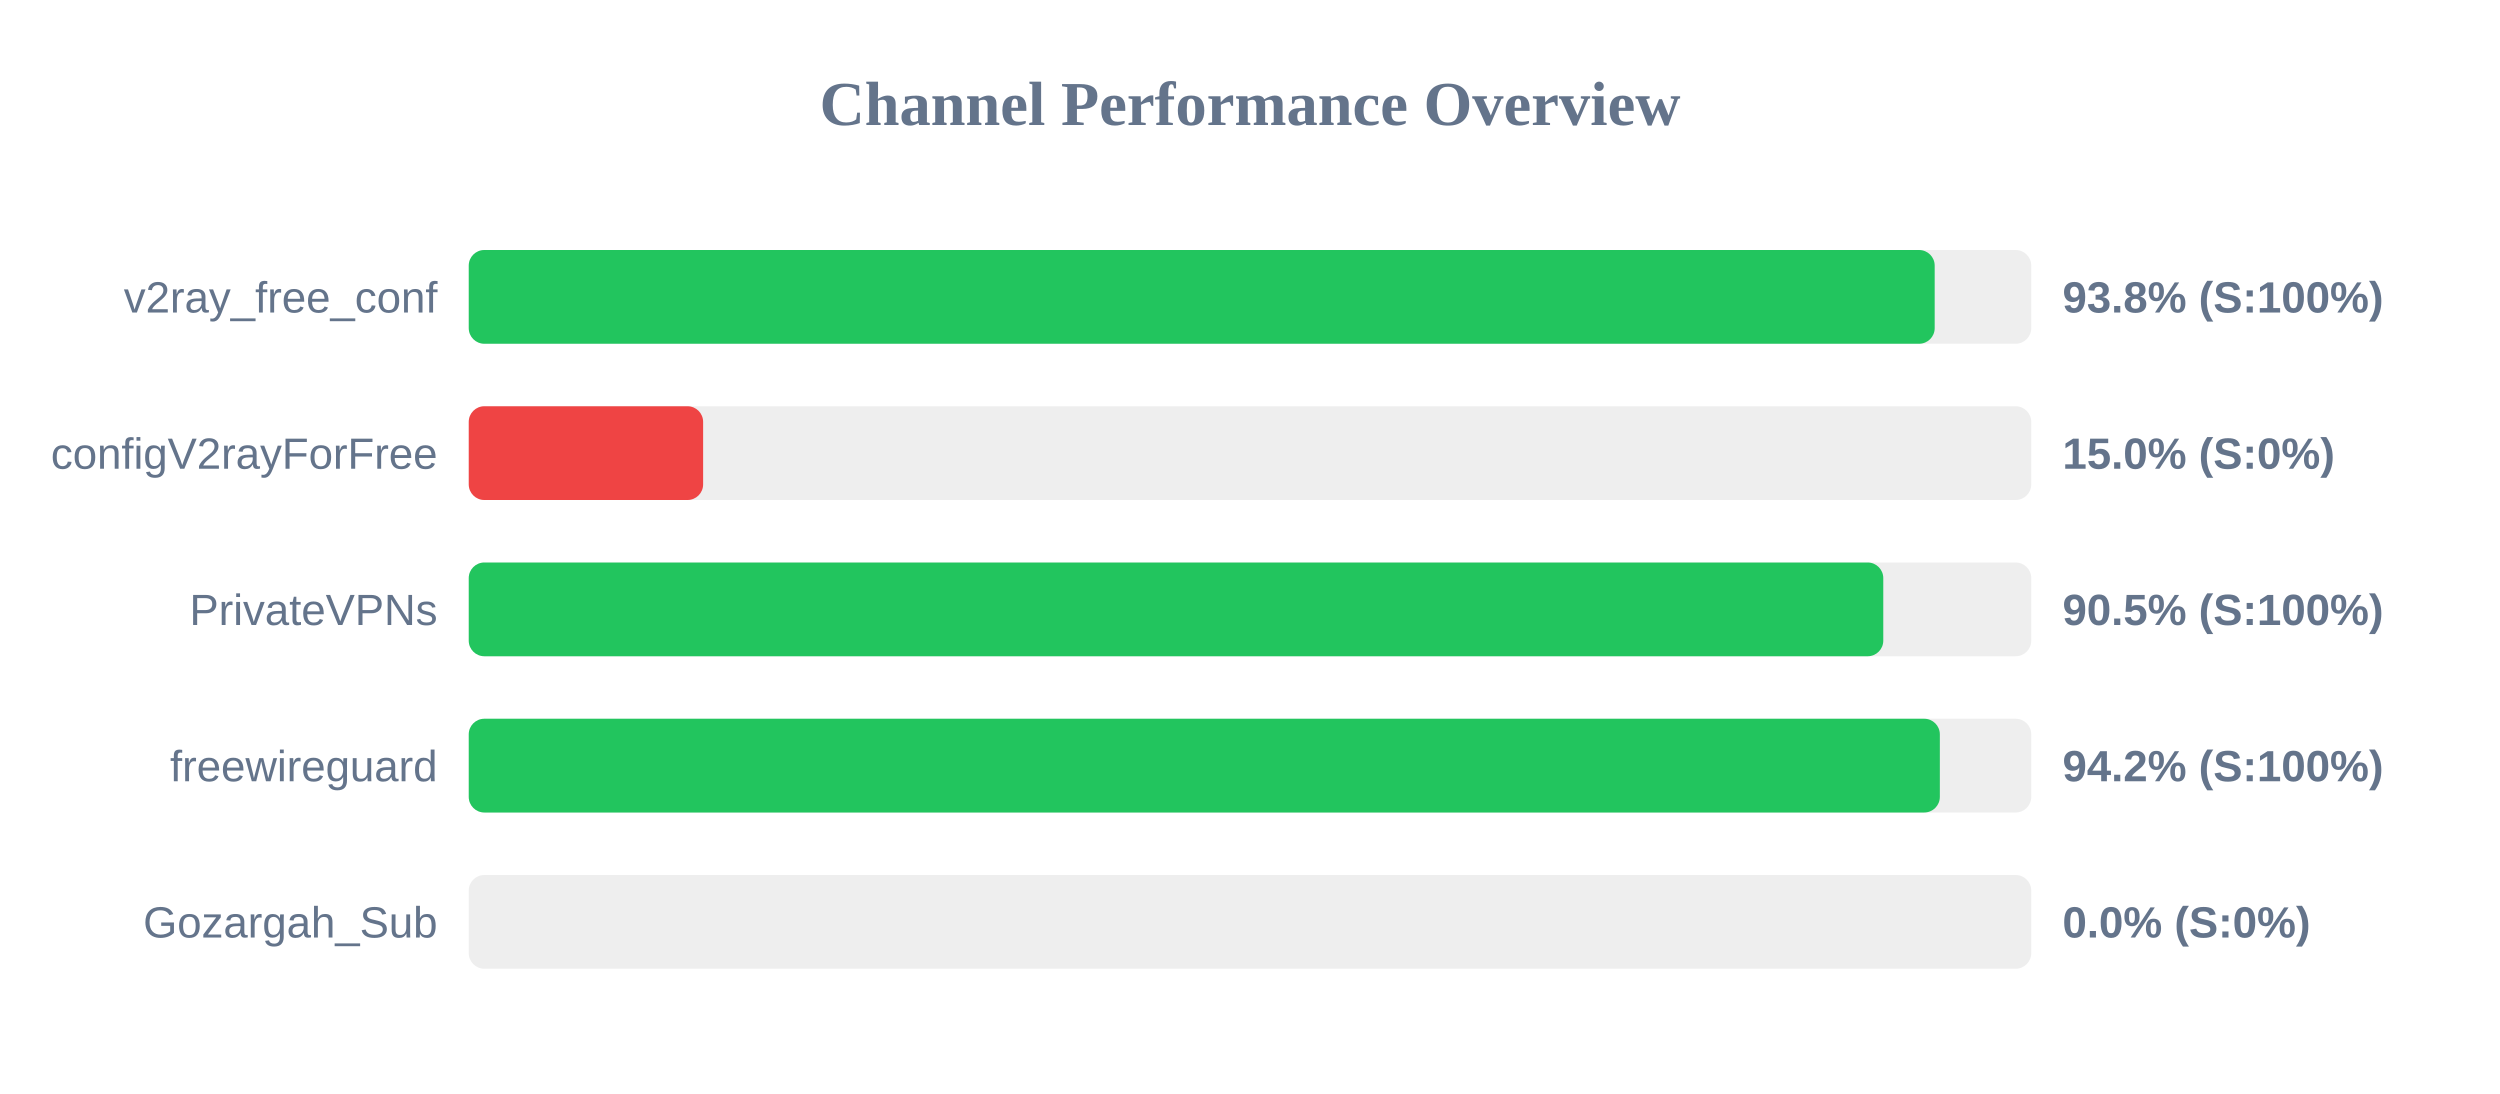
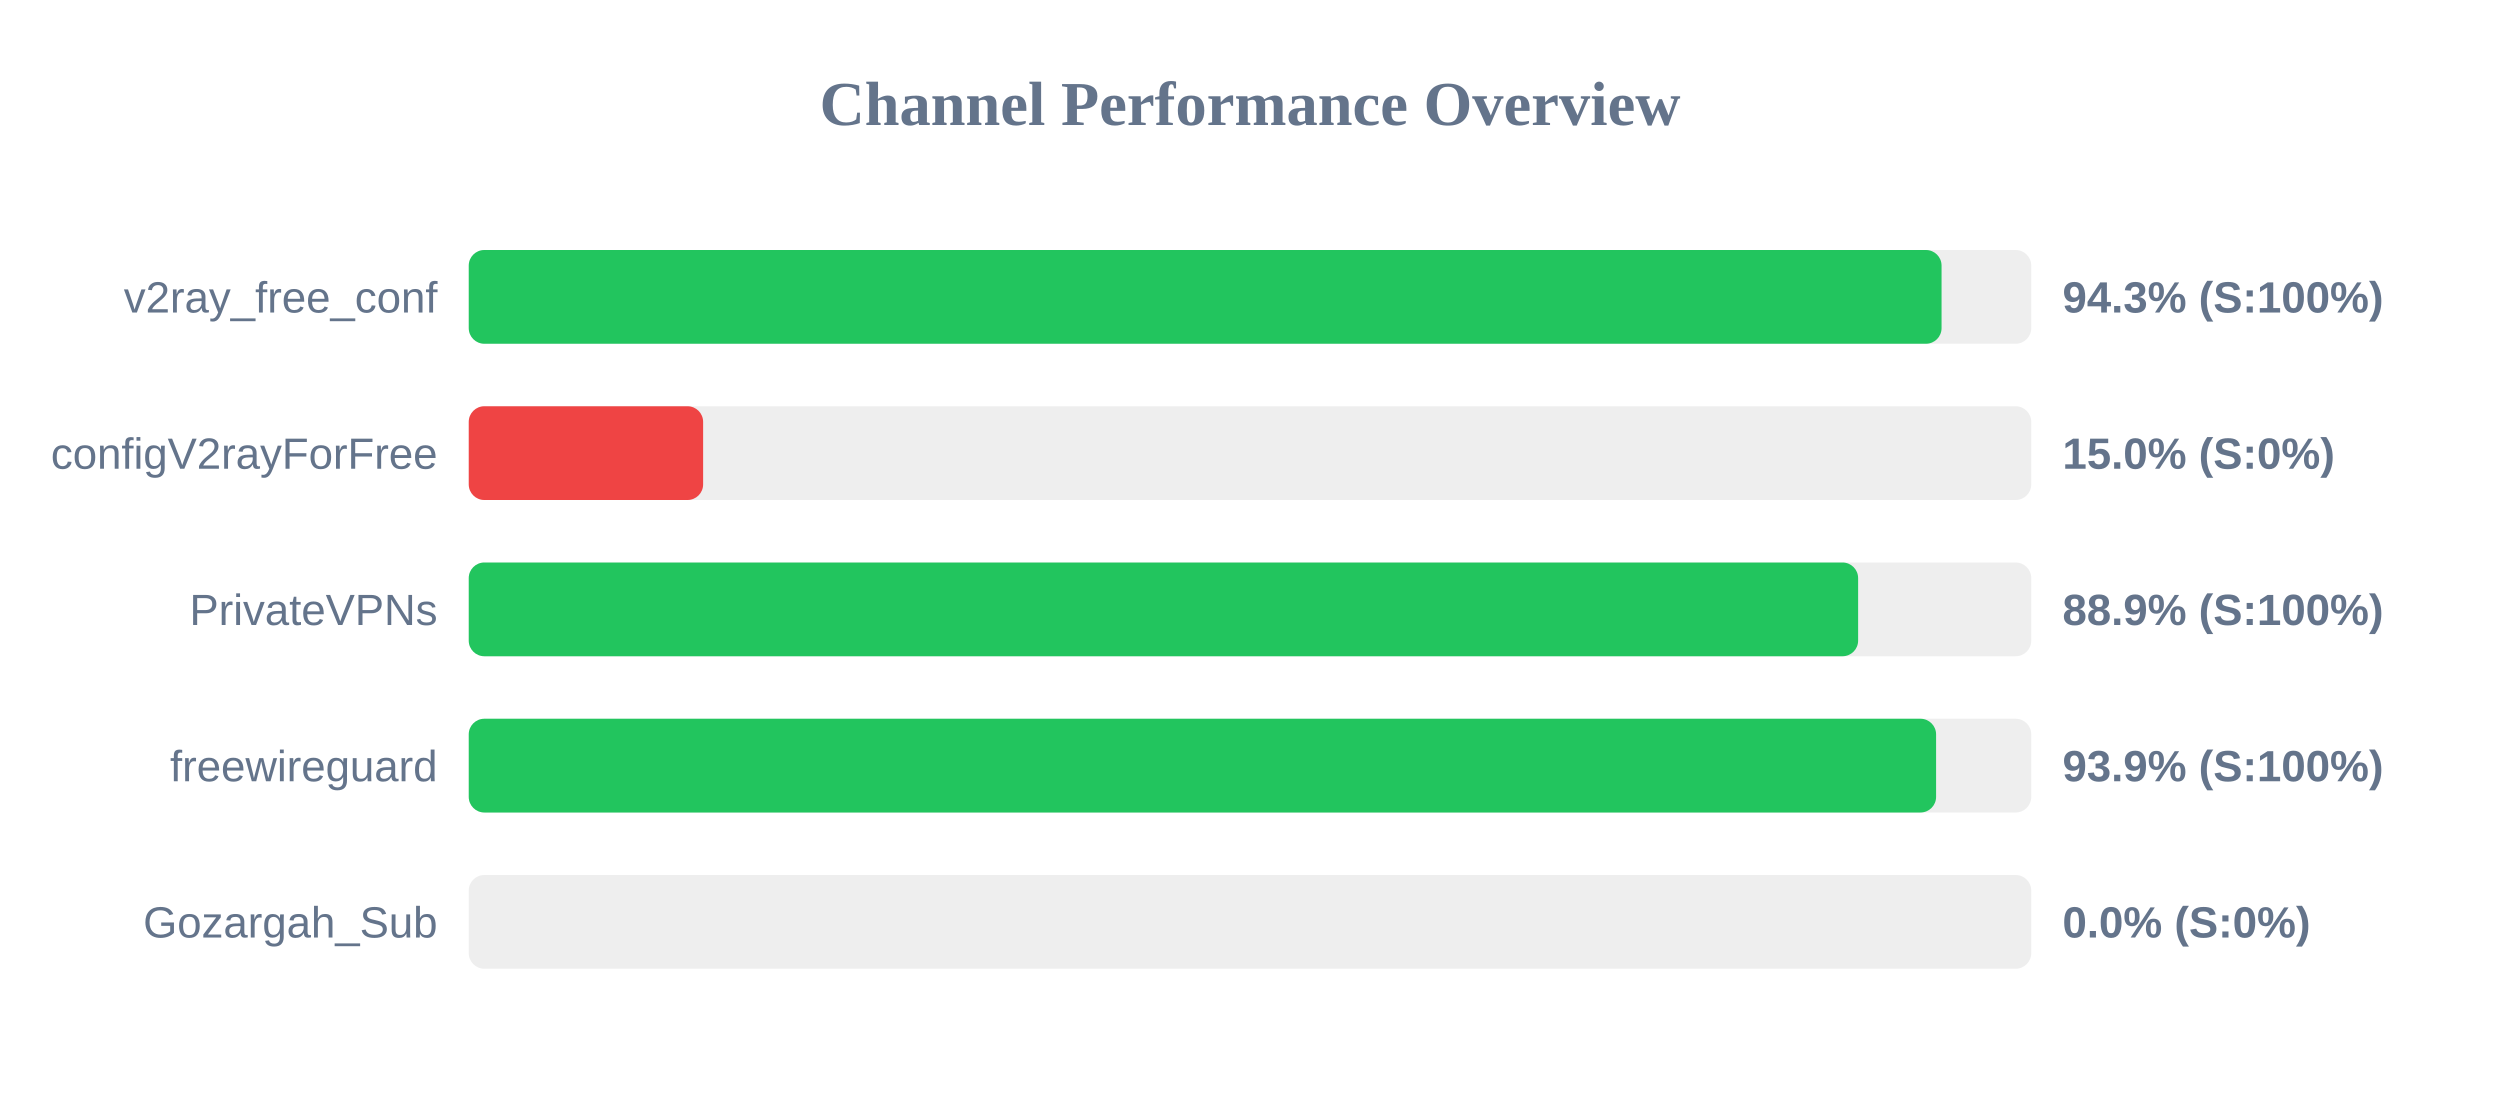
<svg xmlns="http://www.w3.org/2000/svg" width="800" height="350" version="1.1">
  <style>
        .row { font: 14px Arial; fill: #64748b; }
        .score { font: bold 14px Arial; fill: #64748b; }
    </style>
  <text x="400" y="40" text-anchor="middle" font-size="20px" font-weight="bold" fill="#64748b">Channel Performance Overview</text>
  <rect x="150" y="80" width="500" height="30" fill="#eee" rx="5" />
-   <rect x="150" y="80" width="469.1" height="30" fill="#22c55e" rx="5" />
+   <rect x="150" y="80" width="471.3" height="30" fill="#22c55e" rx="5" />
  <text x="140" y="100" text-anchor="end" class="row">v2ray_free_conf</text>
-   <text x="660" y="100" text-anchor="start" class="score">93.8% (S:100%)</text>
+   <text x="660" y="100" text-anchor="start" class="score">94.3% (S:100%)</text>
  <rect x="150" y="130" width="500" height="30" fill="#eee" rx="5" />
  <rect x="150" y="130" width="75.0" height="30" fill="#ef4444" rx="5" />
  <text x="140" y="150" text-anchor="end" class="row">configV2rayForFree</text>
  <text x="660" y="150" text-anchor="start" class="score">15.0% (S:0%)</text>
  <rect x="150" y="180" width="500" height="30" fill="#eee" rx="5" />
-   <rect x="150" y="180" width="452.65" height="30" fill="#22c55e" rx="5" />
+   <rect x="150" y="180" width="444.6" height="30" fill="#22c55e" rx="5" />
  <text x="140" y="200" text-anchor="end" class="row">PrivateVPNs</text>
-   <text x="660" y="200" text-anchor="start" class="score">90.5% (S:100%)</text>
+   <text x="660" y="200" text-anchor="start" class="score">88.9% (S:100%)</text>
  <rect x="150" y="230" width="500" height="30" fill="#eee" rx="5" />
-   <rect x="150" y="230" width="470.75" height="30" fill="#22c55e" rx="5" />
+   <rect x="150" y="230" width="469.55" height="30" fill="#22c55e" rx="5" />
  <text x="140" y="250" text-anchor="end" class="row">freewireguard</text>
-   <text x="660" y="250" text-anchor="start" class="score">94.2% (S:100%)</text>
+   <text x="660" y="250" text-anchor="start" class="score">93.9% (S:100%)</text>
  <rect x="150" y="280" width="500" height="30" fill="#eee" rx="5" />
  <rect x="150" y="280" width="0.0" height="30" fill="#ef4444" rx="5" />
  <text x="140" y="300" text-anchor="end" class="row">Gozargah_Sub</text>
  <text x="660" y="300" text-anchor="start" class="score">0.0% (S:0%)</text>
</svg>
